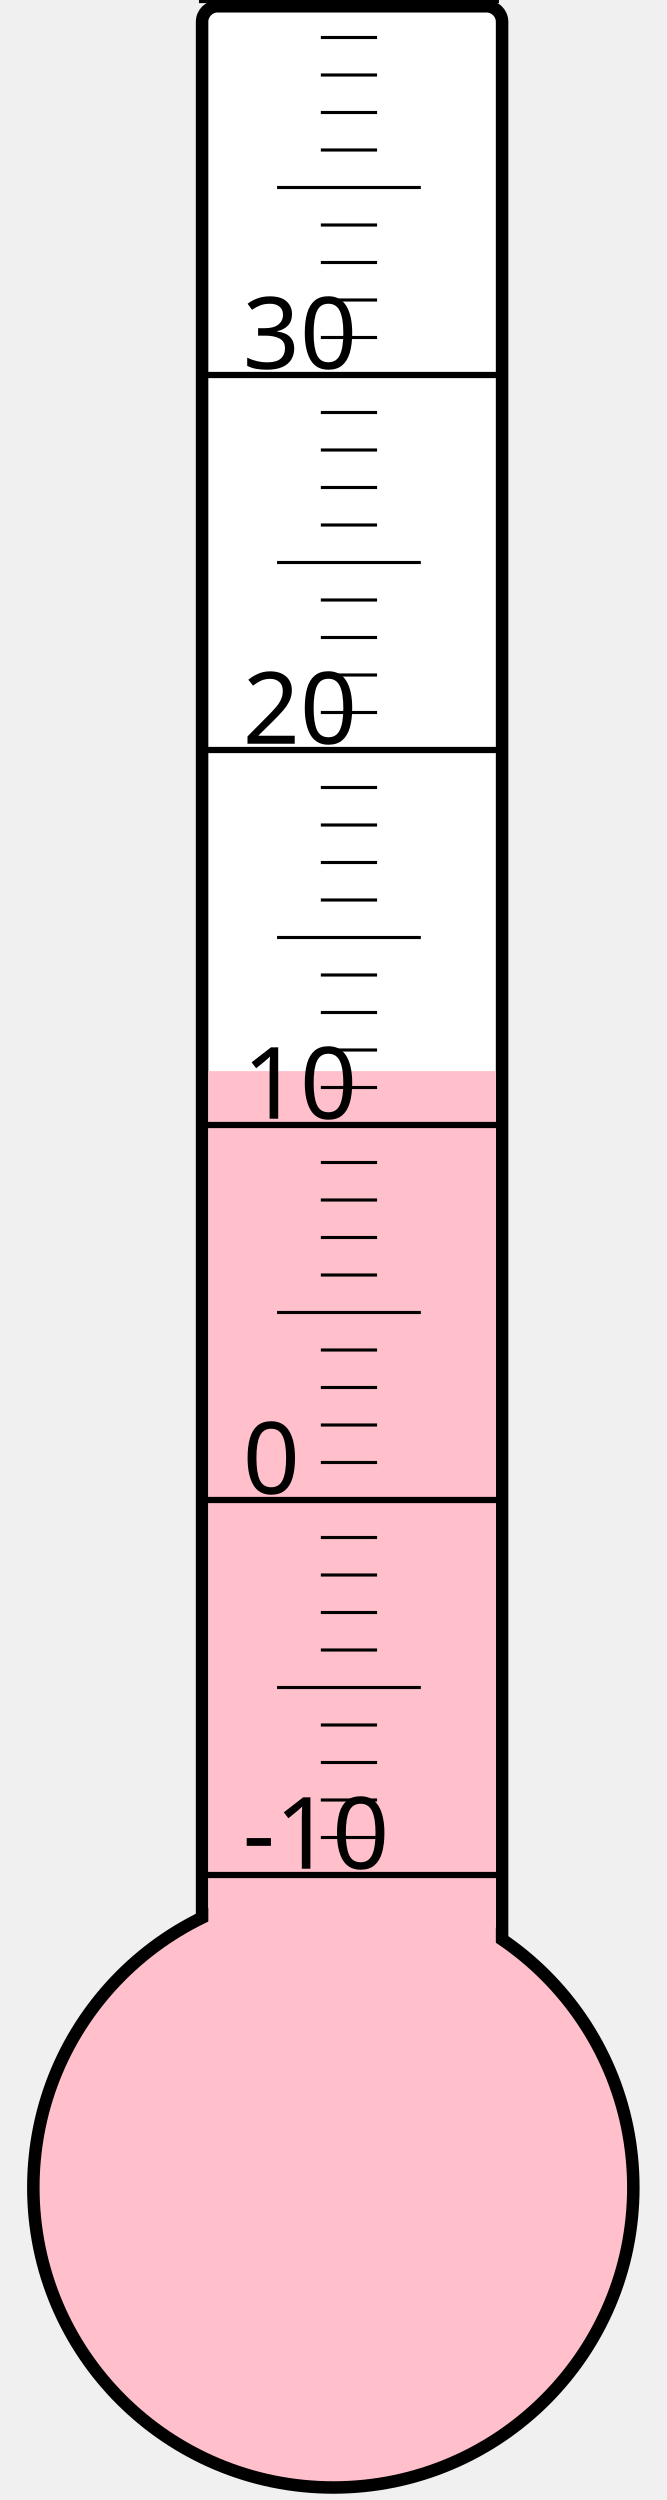
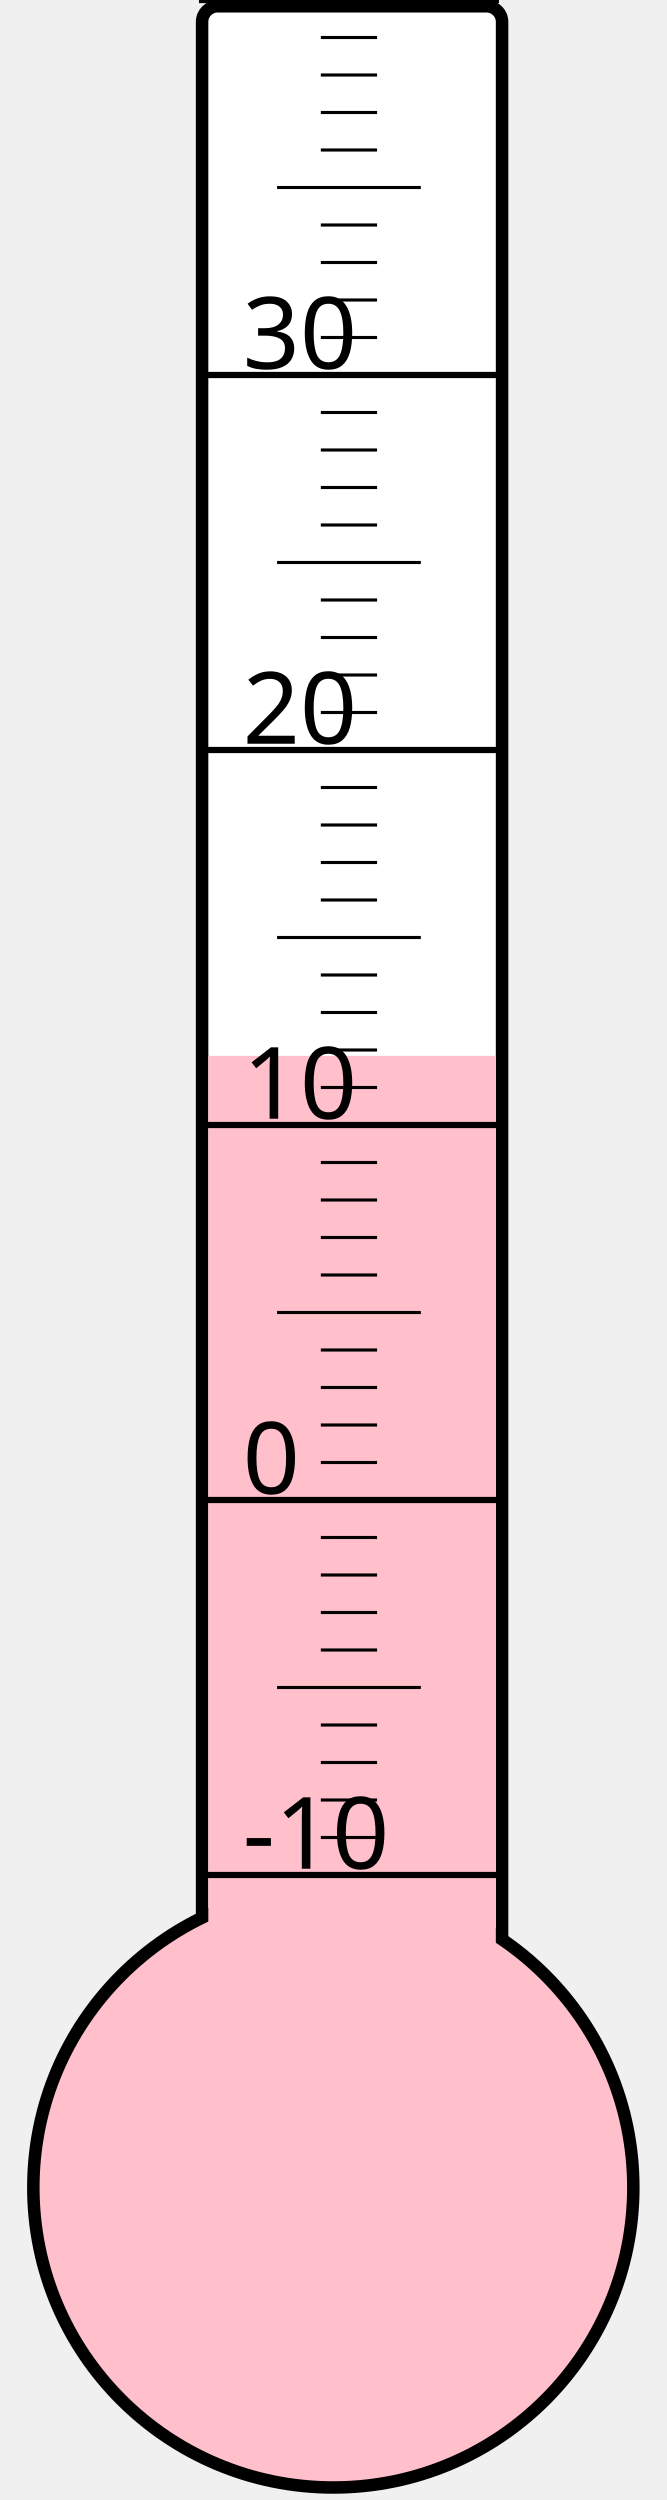
<svg xmlns="http://www.w3.org/2000/svg" width="40px" height="150px" viewBox="0 0 200 800">
  <rect width="200" height="800" x="0" y="0" style="fill: #ffffeb; fill-opacity: 0;" />
  <rect width="96" height="680" x="58" y="2" rx="5" ry="5" style="fill: white; fill-opacity: 1; stroke: black; stroke-width: 4;" />
  <circle cx="100" cy="700" r="96" style="fill: pink; stroke: black; stroke-width: 4;" />
-   <rect width="92" height="357.25" x="60" y="342.75" style="fill: pink; fill-opacity: 1; stroke-width: 0;" />
+   <rect width="92" height="362.125" x="60" y="337.875" style="fill: pink; fill-opacity: 1; stroke-width: 0;" />
  <text x="71" y="598" style="font-family: sans-serif; font-size: 24pt;">-10</text>
  <text x="71" y="478" style="font-family: sans-serif; font-size: 24pt;">0</text>
  <text x="71" y="358" style="font-family: sans-serif; font-size: 24pt;">10</text>
  <text x="71" y="238" style="font-family: sans-serif; font-size: 24pt;">20</text>
  <text x="71" y="118" style="font-family: sans-serif; font-size: 24pt;">30</text>
  <g style="stroke: black;">
    <line x1="57" y1="600" x2="153" y2="600" style="stroke-width: 2;" />
    <line x1="96" y1="588" x2="114" y2="588" style="stroke-width: 1;" />
    <line x1="96" y1="576" x2="114" y2="576" style="stroke-width: 1;" />
    <line x1="96" y1="564" x2="114" y2="564" style="stroke-width: 1;" />
    <line x1="96" y1="552" x2="114" y2="552" style="stroke-width: 1;" />
    <line x1="82" y1="540" x2="128" y2="540" style="stroke-width: 1;" />
    <line x1="96" y1="528" x2="114" y2="528" style="stroke-width: 1;" />
    <line x1="96" y1="516" x2="114" y2="516" style="stroke-width: 1;" />
    <line x1="96" y1="504" x2="114" y2="504" style="stroke-width: 1;" />
    <line x1="96" y1="492" x2="114" y2="492" style="stroke-width: 1;" />
    <line x1="57" y1="480" x2="153" y2="480" style="stroke-width: 2;" />
    <line x1="96" y1="468" x2="114" y2="468" style="stroke-width: 1;" />
    <line x1="96" y1="456" x2="114" y2="456" style="stroke-width: 1;" />
    <line x1="96" y1="444" x2="114" y2="444" style="stroke-width: 1;" />
    <line x1="96" y1="432" x2="114" y2="432" style="stroke-width: 1;" />
    <line x1="82" y1="420" x2="128" y2="420" style="stroke-width: 1;" />
    <line x1="96" y1="408" x2="114" y2="408" style="stroke-width: 1;" />
    <line x1="96" y1="396" x2="114" y2="396" style="stroke-width: 1;" />
    <line x1="96" y1="384" x2="114" y2="384" style="stroke-width: 1;" />
    <line x1="96" y1="372" x2="114" y2="372" style="stroke-width: 1;" />
    <line x1="57" y1="360" x2="153" y2="360" style="stroke-width: 2;" />
    <line x1="96" y1="348" x2="114" y2="348" style="stroke-width: 1;" />
    <line x1="96" y1="336" x2="114" y2="336" style="stroke-width: 1;" />
    <line x1="96" y1="324" x2="114" y2="324" style="stroke-width: 1;" />
    <line x1="96" y1="312" x2="114" y2="312" style="stroke-width: 1;" />
    <line x1="82" y1="300" x2="128" y2="300" style="stroke-width: 1;" />
    <line x1="96" y1="288" x2="114" y2="288" style="stroke-width: 1;" />
    <line x1="96" y1="276" x2="114" y2="276" style="stroke-width: 1;" />
    <line x1="96" y1="264" x2="114" y2="264" style="stroke-width: 1;" />
    <line x1="96" y1="252" x2="114" y2="252" style="stroke-width: 1;" />
    <line x1="57" y1="240" x2="153" y2="240" style="stroke-width: 2;" />
    <line x1="96" y1="228" x2="114" y2="228" style="stroke-width: 1;" />
    <line x1="96" y1="216" x2="114" y2="216" style="stroke-width: 1;" />
    <line x1="96" y1="204" x2="114" y2="204" style="stroke-width: 1;" />
    <line x1="96" y1="192" x2="114" y2="192" style="stroke-width: 1;" />
    <line x1="82" y1="180" x2="128" y2="180" style="stroke-width: 1;" />
    <line x1="96" y1="168" x2="114" y2="168" style="stroke-width: 1;" />
    <line x1="96" y1="156" x2="114" y2="156" style="stroke-width: 1;" />
    <line x1="96" y1="144" x2="114" y2="144" style="stroke-width: 1;" />
    <line x1="96" y1="132" x2="114" y2="132" style="stroke-width: 1;" />
    <line x1="57" y1="120" x2="153" y2="120" style="stroke-width: 2;" />
    <line x1="96" y1="108" x2="114" y2="108" style="stroke-width: 1;" />
    <line x1="96" y1="96" x2="114" y2="96" style="stroke-width: 1;" />
    <line x1="96" y1="84" x2="114" y2="84" style="stroke-width: 1;" />
    <line x1="96" y1="72" x2="114" y2="72" style="stroke-width: 1;" />
    <line x1="82" y1="60" x2="128" y2="60" style="stroke-width: 1;" />
    <line x1="96" y1="48" x2="114" y2="48" style="stroke-width: 1;" />
    <line x1="96" y1="36" x2="114" y2="36" style="stroke-width: 1;" />
    <line x1="96" y1="24" x2="114" y2="24" style="stroke-width: 1;" />
    <line x1="96" y1="12" x2="114" y2="12" style="stroke-width: 1;" />
    <line x1="57" y1="0" x2="153" y2="0" style="stroke-width: 2;" />
  </g>
</svg>
